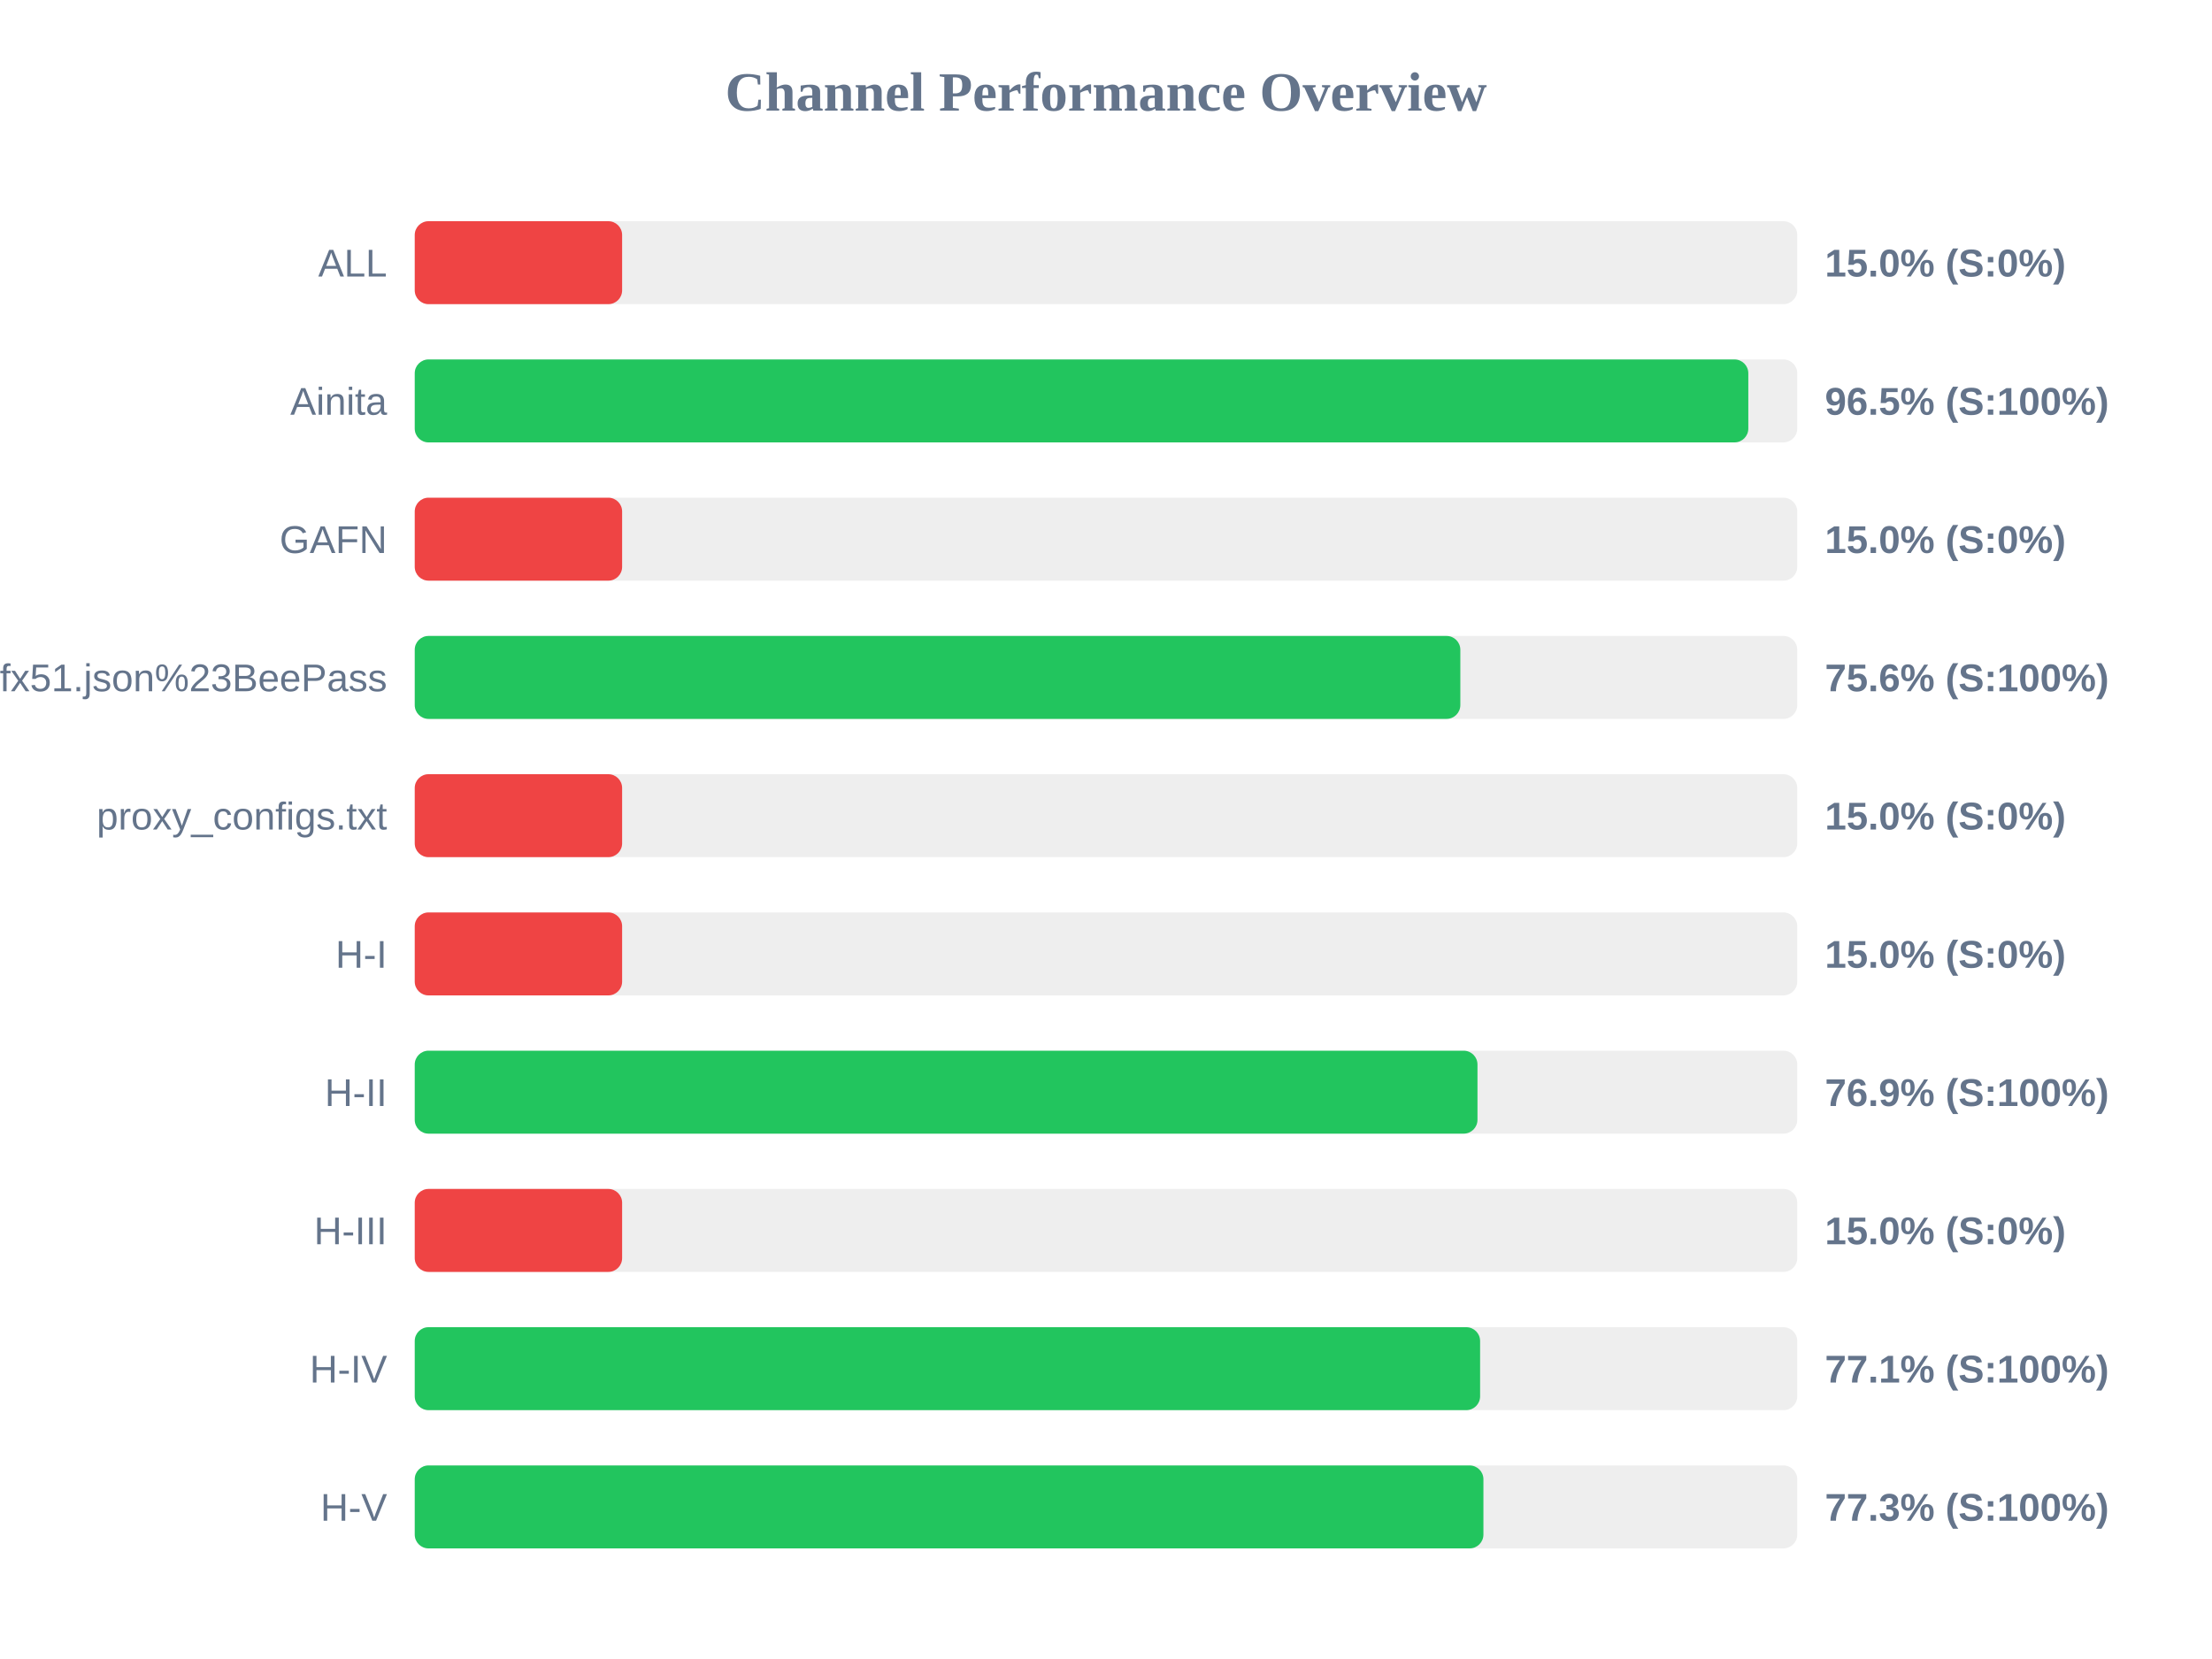
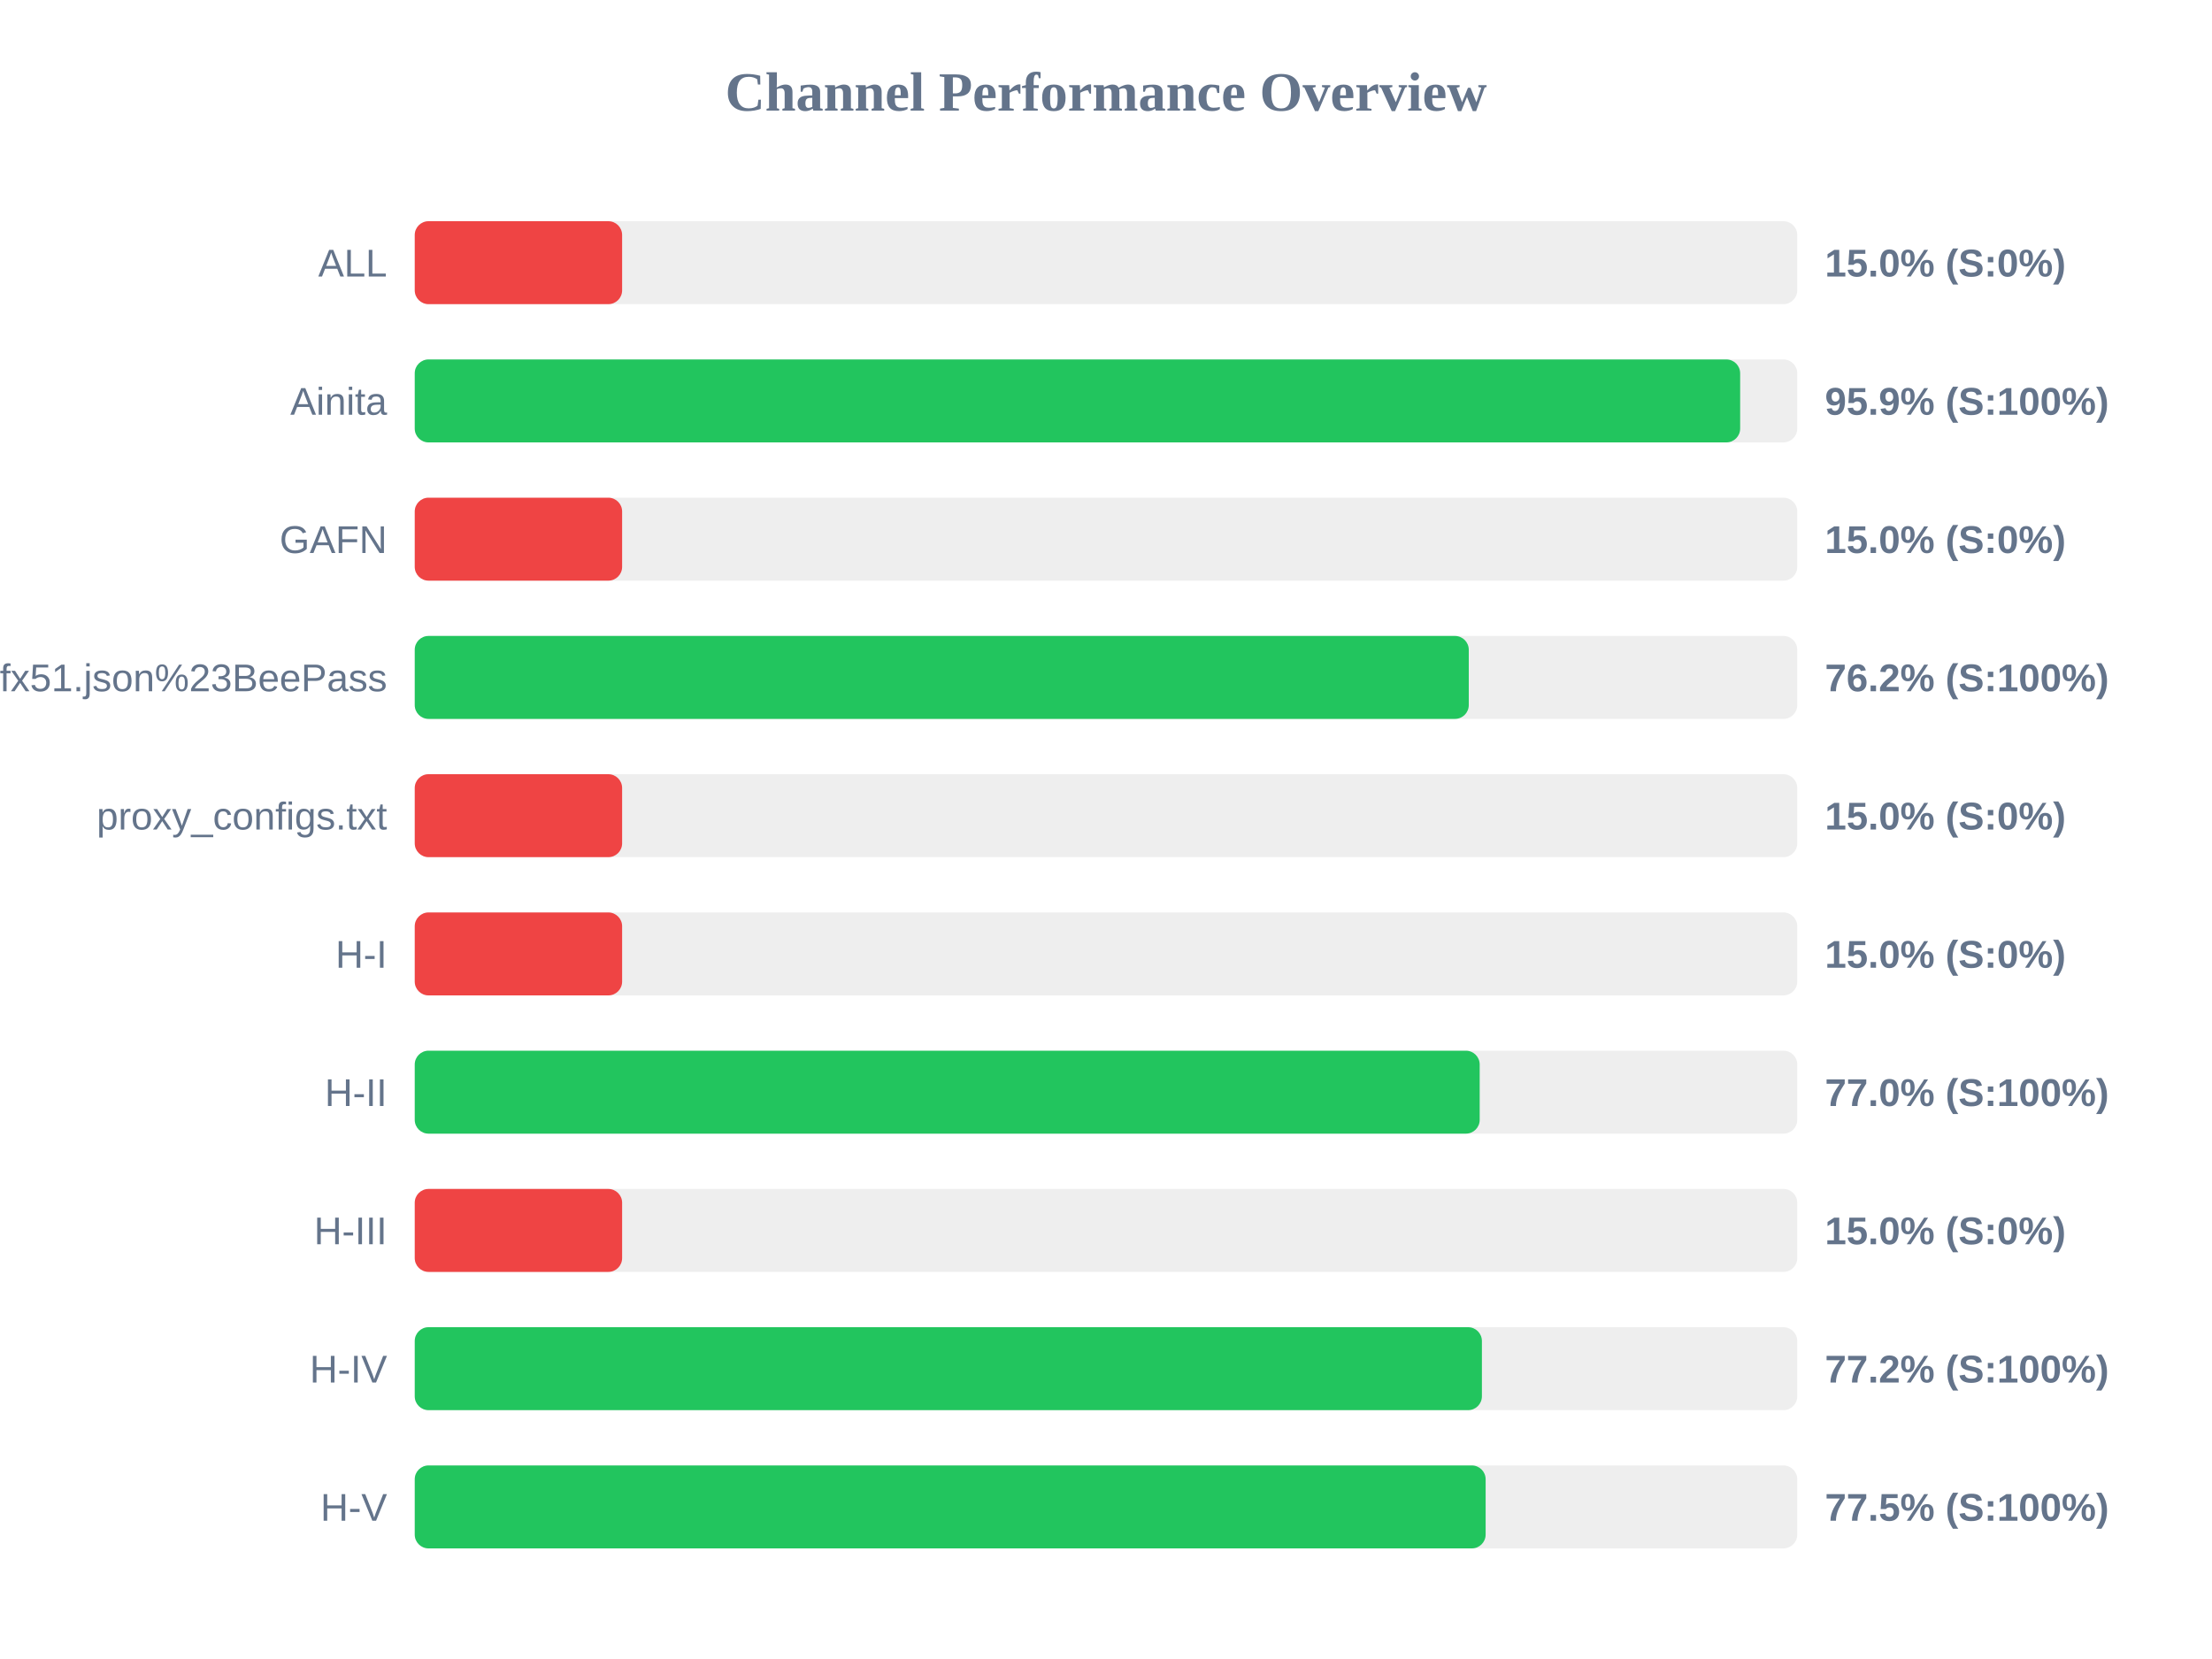
<svg xmlns="http://www.w3.org/2000/svg" width="800" height="600" version="1.1">
  <style>
        .row { font: 14px Arial; fill: #64748b; }
        .score { font: bold 14px Arial; fill: #64748b; }
    </style>
  <text x="400" y="40" text-anchor="middle" font-size="20px" font-weight="bold" fill="#64748b">Channel Performance Overview</text>
  <rect x="150" y="80" width="500" height="30" fill="#eee" rx="5" />
  <rect x="150" y="80" width="75.0" height="30" fill="#ef4444" rx="5" />
  <text x="140" y="100" text-anchor="end" class="row">ALL</text>
  <text x="660" y="100" text-anchor="start" class="score">15.0% (S:0%)</text>
  <rect x="150" y="130" width="500" height="30" fill="#eee" rx="5" />
-   <rect x="150" y="130" width="482.3" height="30" fill="#22c55e" rx="5" />
+   <rect x="150" y="130" width="479.35" height="30" fill="#22c55e" rx="5" />
  <text x="140" y="150" text-anchor="end" class="row">Ainita</text>
-   <text x="660" y="150" text-anchor="start" class="score">96.5% (S:100%)</text>
+   <text x="660" y="150" text-anchor="start" class="score">95.9% (S:100%)</text>
  <rect x="150" y="180" width="500" height="30" fill="#eee" rx="5" />
  <rect x="150" y="180" width="75.0" height="30" fill="#ef4444" rx="5" />
  <text x="140" y="200" text-anchor="end" class="row">GAFN</text>
  <text x="660" y="200" text-anchor="start" class="score">15.0% (S:0%)</text>
  <rect x="150" y="230" width="500" height="30" fill="#eee" rx="5" />
-   <rect x="150" y="230" width="378.15" height="30" fill="#22c55e" rx="5" />
+   <rect x="150" y="230" width="381.2" height="30" fill="#22c55e" rx="5" />
  <text x="140" y="250" text-anchor="end" class="row">sub?s=ssconf%3A%2F%2Fs3.amazonaws.com%2Fbeedynconprd%2Fzf38bv6oxi1nv3wfkpmxyfl8yj5fargza3foantoalu16vznl0ckxx7bgf1ufx51.json%23BeePass</text>
-   <text x="660" y="250" text-anchor="start" class="score">75.6% (S:100%)</text>
+   <text x="660" y="250" text-anchor="start" class="score">76.2% (S:100%)</text>
  <rect x="150" y="280" width="500" height="30" fill="#eee" rx="5" />
  <rect x="150" y="280" width="75.0" height="30" fill="#ef4444" rx="5" />
  <text x="140" y="300" text-anchor="end" class="row">proxy_configs.txt</text>
  <text x="660" y="300" text-anchor="start" class="score">15.0% (S:0%)</text>
  <rect x="150" y="330" width="500" height="30" fill="#eee" rx="5" />
  <rect x="150" y="330" width="75.0" height="30" fill="#ef4444" rx="5" />
  <text x="140" y="350" text-anchor="end" class="row">H-I</text>
  <text x="660" y="350" text-anchor="start" class="score">15.0% (S:0%)</text>
  <rect x="150" y="380" width="500" height="30" fill="#eee" rx="5" />
-   <rect x="150" y="380" width="384.35" height="30" fill="#22c55e" rx="5" />
+   <rect x="150" y="380" width="385.15" height="30" fill="#22c55e" rx="5" />
  <text x="140" y="400" text-anchor="end" class="row">H-II</text>
-   <text x="660" y="400" text-anchor="start" class="score">76.9% (S:100%)</text>
+   <text x="660" y="400" text-anchor="start" class="score">77.0% (S:100%)</text>
  <rect x="150" y="430" width="500" height="30" fill="#eee" rx="5" />
  <rect x="150" y="430" width="75.0" height="30" fill="#ef4444" rx="5" />
  <text x="140" y="450" text-anchor="end" class="row">H-III</text>
  <text x="660" y="450" text-anchor="start" class="score">15.0% (S:0%)</text>
  <rect x="150" y="480" width="500" height="30" fill="#eee" rx="5" />
-   <rect x="150" y="480" width="385.3" height="30" fill="#22c55e" rx="5" />
+   <rect x="150" y="480" width="385.95" height="30" fill="#22c55e" rx="5" />
  <text x="140" y="500" text-anchor="end" class="row">H-IV</text>
-   <text x="660" y="500" text-anchor="start" class="score">77.1% (S:100%)</text>
+   <text x="660" y="500" text-anchor="start" class="score">77.2% (S:100%)</text>
  <rect x="150" y="530" width="500" height="30" fill="#eee" rx="5" />
-   <rect x="150" y="530" width="386.5" height="30" fill="#22c55e" rx="5" />
+   <rect x="150" y="530" width="387.3" height="30" fill="#22c55e" rx="5" />
  <text x="140" y="550" text-anchor="end" class="row">H-V</text>
-   <text x="660" y="550" text-anchor="start" class="score">77.3% (S:100%)</text>
+   <text x="660" y="550" text-anchor="start" class="score">77.5% (S:100%)</text>
</svg>
